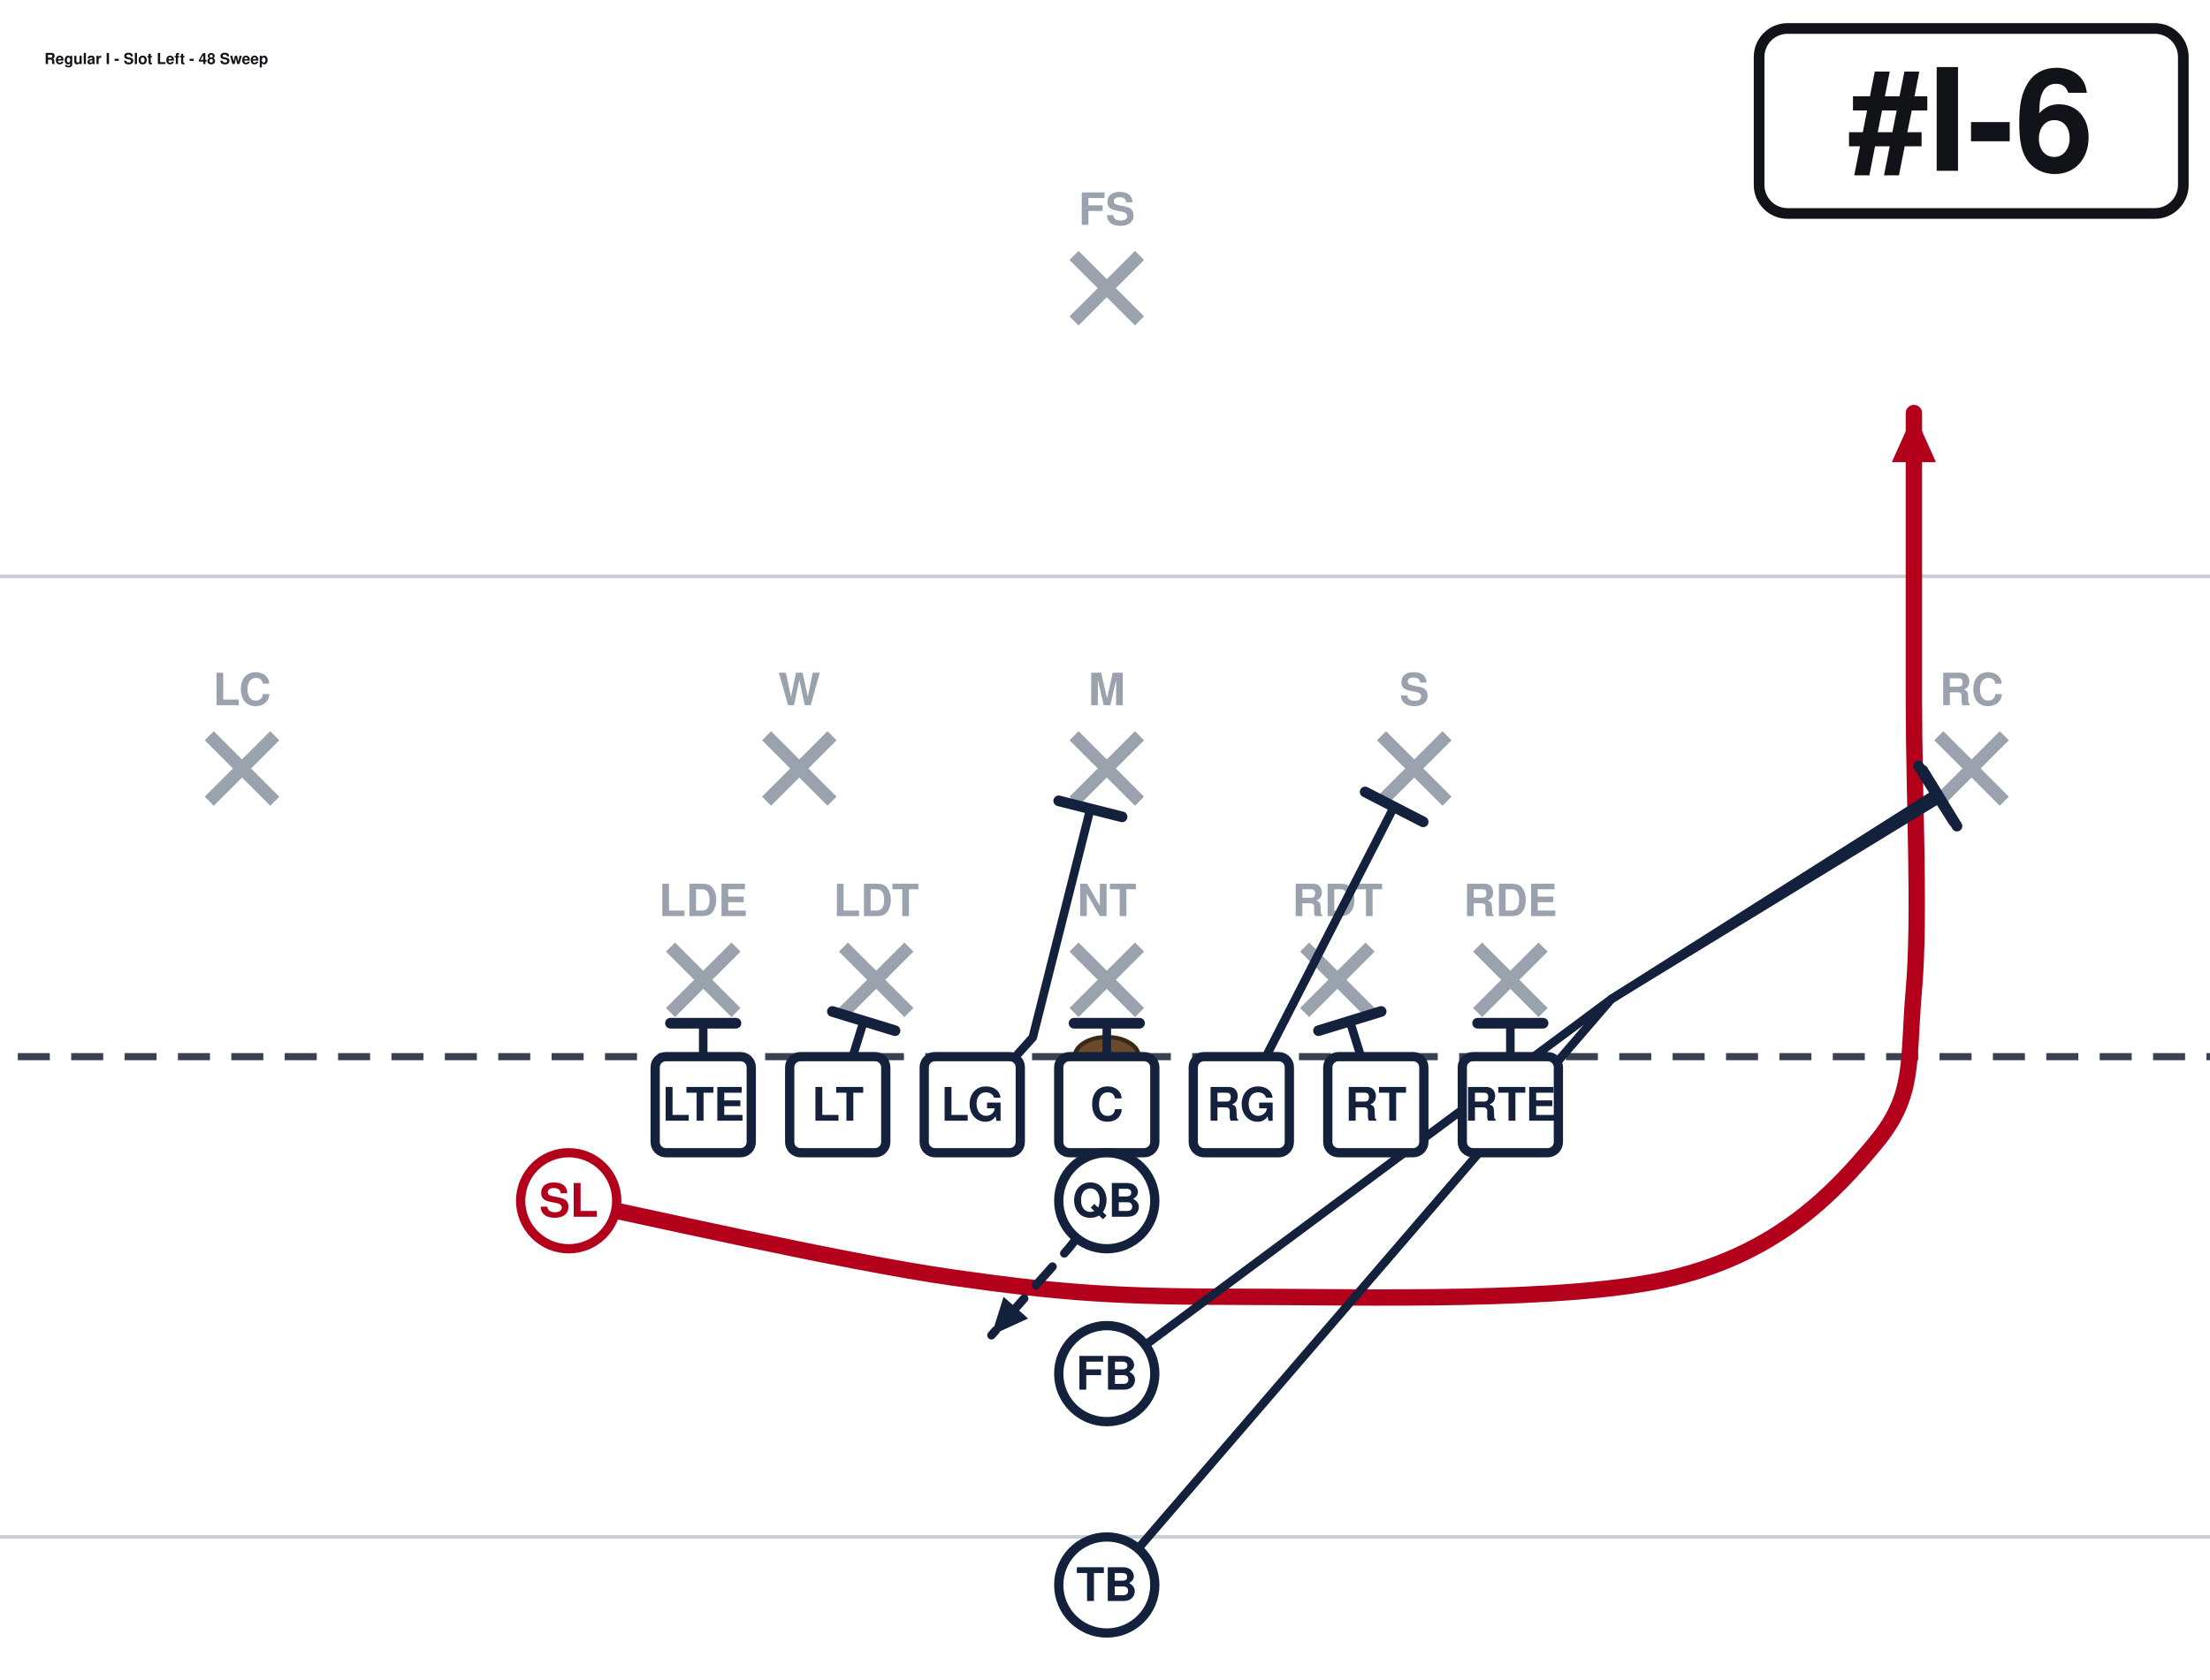
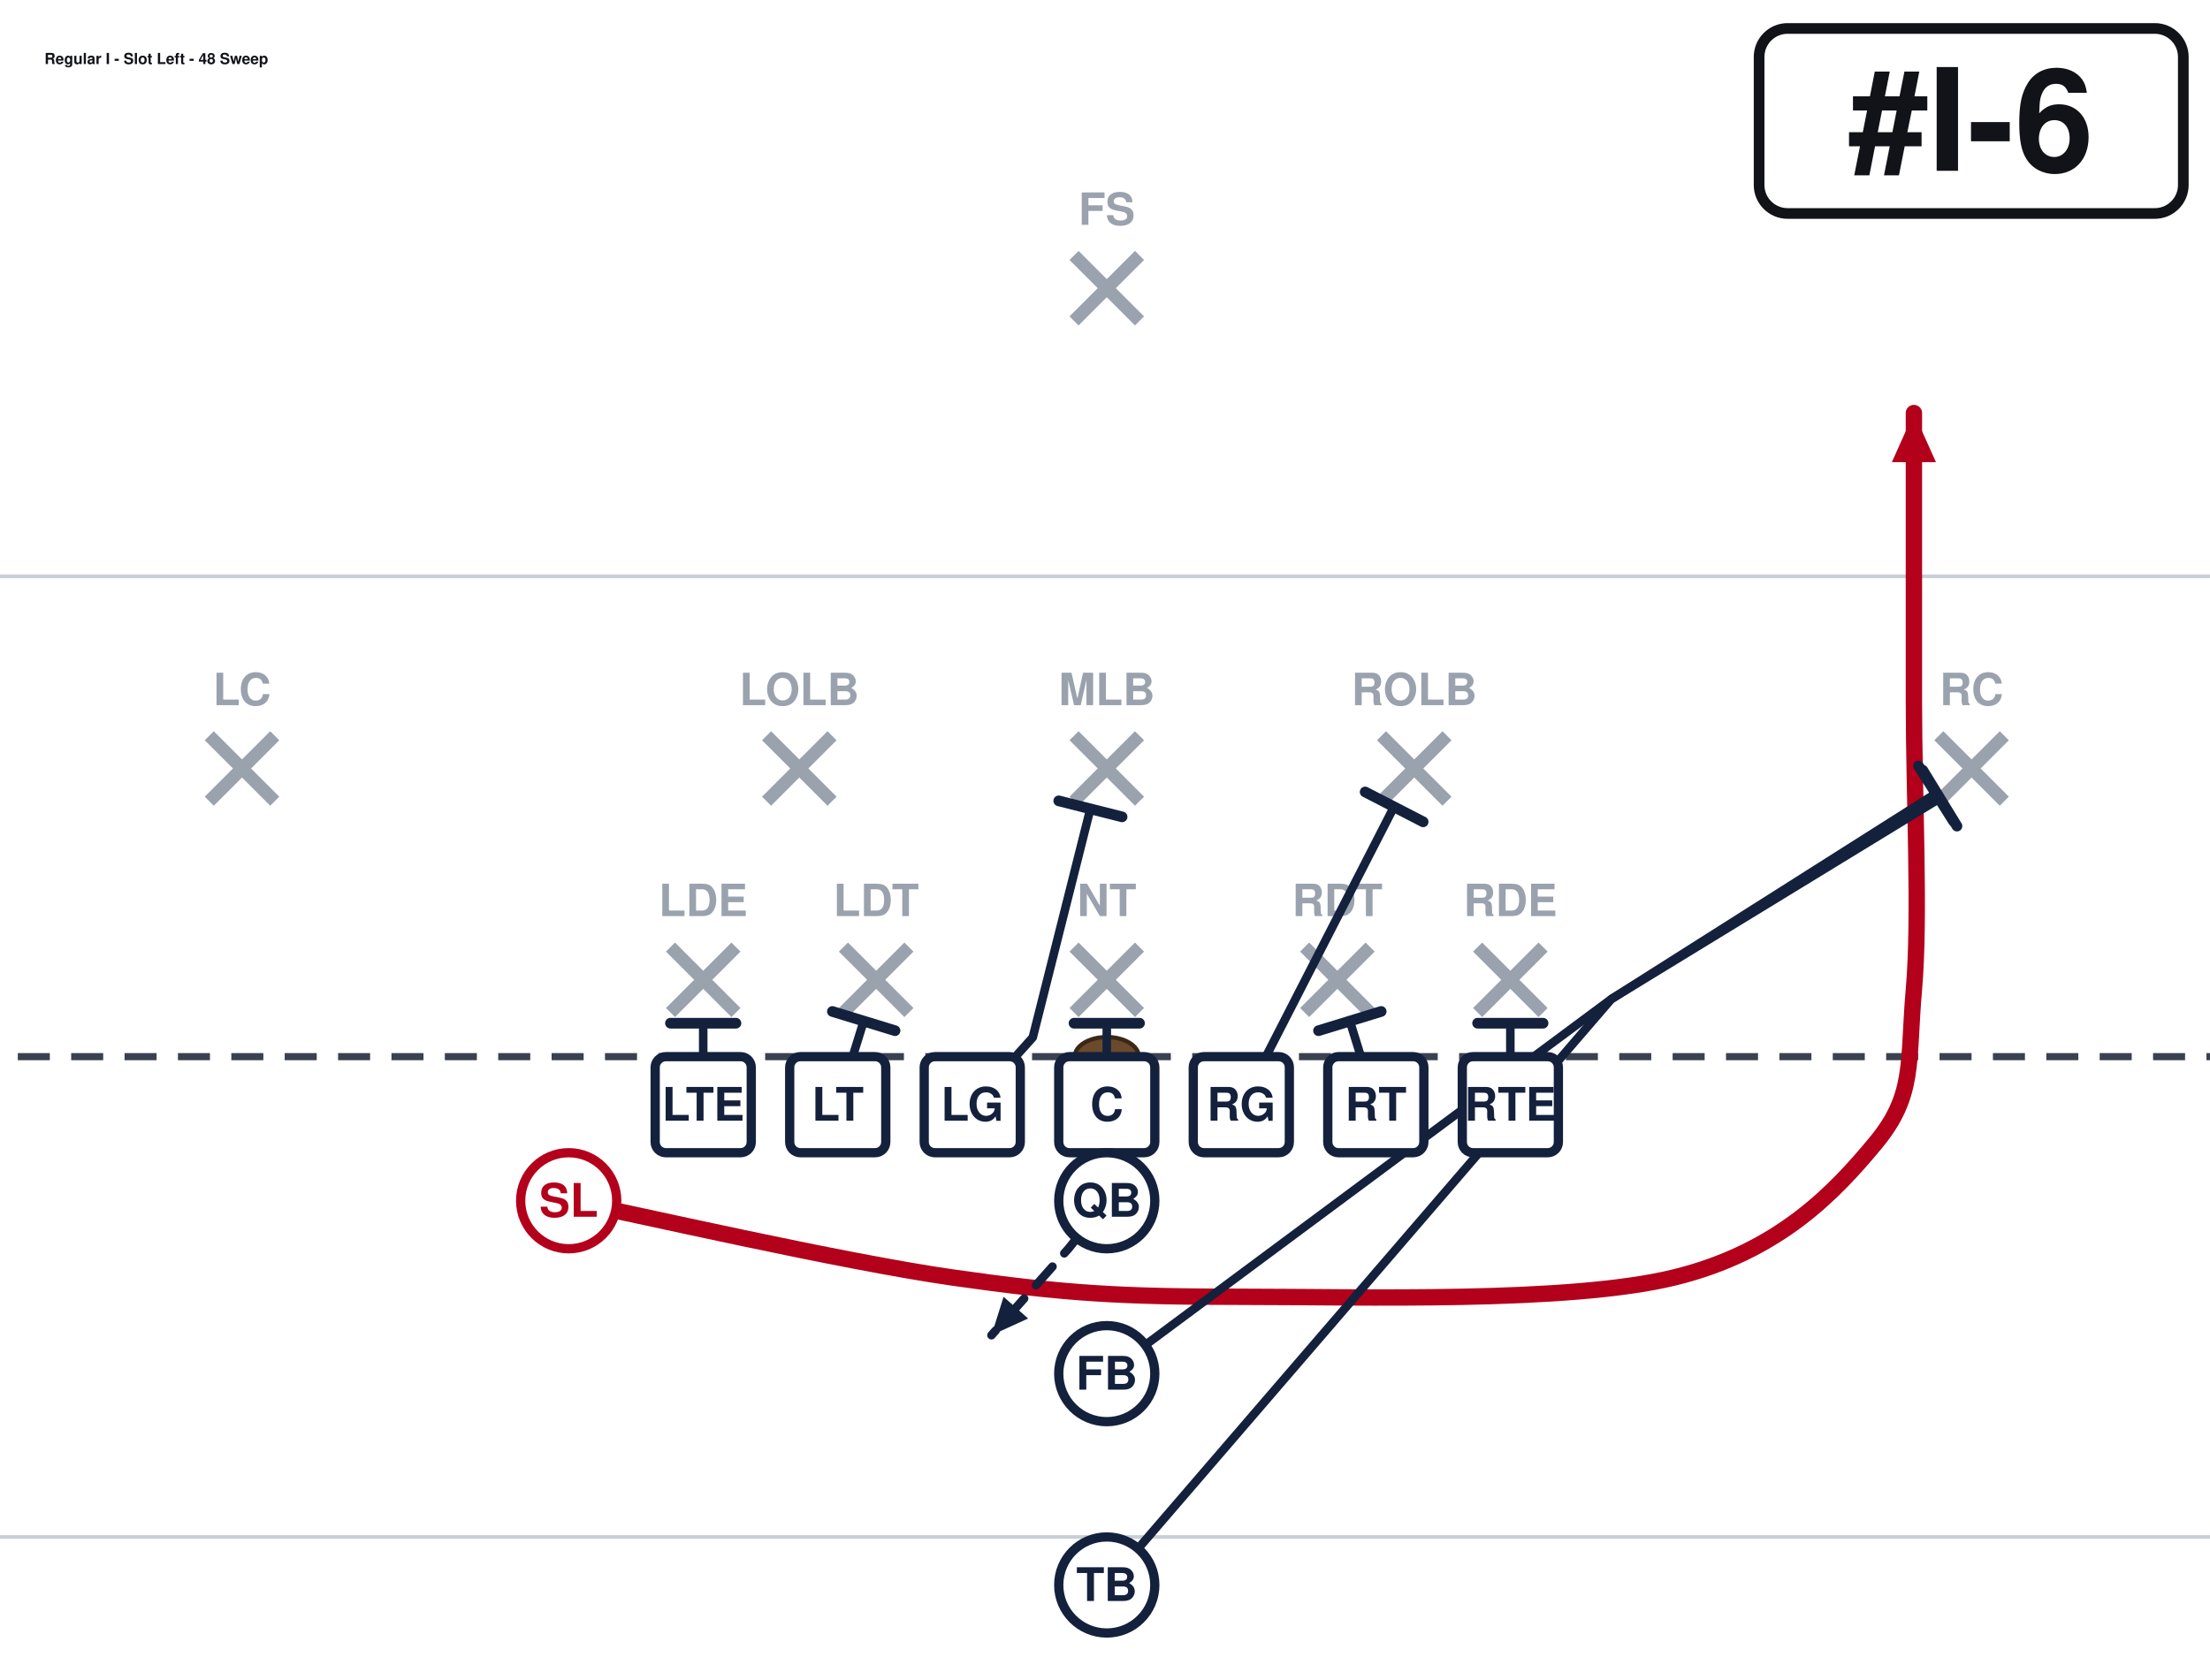
<svg xmlns="http://www.w3.org/2000/svg" width="621" height="472" viewBox="40 27 621 472" font-family="Segoe UI, Helvetica, Arial, sans-serif" role="img">
  <rect x="0" y="0" width="702" height="513" fill="#ffffff" />
  <line x1="0" y1="459.0" x2="702" y2="459.0" stroke="#c8cdd6" stroke-width="1" />
  <line x1="0" y1="189.0" x2="702" y2="189.0" stroke="#c8cdd6" stroke-width="1" />
  <line x1="0" y1="324.0" x2="702" y2="324.0" stroke="#3a4150" stroke-width="2" stroke-dasharray="9 6" />
  <ellipse cx="351.0" cy="324.0" rx="9" ry="5.5" fill="#6b4a2b" stroke="#3a2716" stroke-width="1.2" />
  <line x1="228.4" y1="293.2" x2="246.8" y2="311.6" stroke="#9aa2ae" stroke-width="3.6" />
  <line x1="246.8" y1="293.2" x2="228.4" y2="311.6" stroke="#9aa2ae" stroke-width="3.6" />
  <text x="237.6" y="284.5" text-anchor="middle" font-size="12.5" fill="#9aa2ae" font-weight="600">LDE</text>
  <line x1="277.0" y1="293.2" x2="295.4" y2="311.6" stroke="#9aa2ae" stroke-width="3.6" />
  <line x1="295.4" y1="293.2" x2="277.0" y2="311.6" stroke="#9aa2ae" stroke-width="3.6" />
  <text x="286.2" y="284.5" text-anchor="middle" font-size="12.5" fill="#9aa2ae" font-weight="600">LDT</text>
  <line x1="341.8" y1="293.2" x2="360.2" y2="311.6" stroke="#9aa2ae" stroke-width="3.6" />
  <line x1="360.2" y1="293.2" x2="341.8" y2="311.6" stroke="#9aa2ae" stroke-width="3.6" />
  <text x="351.0" y="284.5" text-anchor="middle" font-size="12.5" fill="#9aa2ae" font-weight="600">NT</text>
  <line x1="406.6" y1="293.2" x2="425.0" y2="311.6" stroke="#9aa2ae" stroke-width="3.6" />
  <line x1="425.0" y1="293.2" x2="406.6" y2="311.6" stroke="#9aa2ae" stroke-width="3.6" />
  <text x="415.8" y="284.5" text-anchor="middle" font-size="12.5" fill="#9aa2ae" font-weight="600">RDT</text>
  <line x1="455.2" y1="293.2" x2="473.6" y2="311.6" stroke="#9aa2ae" stroke-width="3.6" />
  <line x1="473.6" y1="293.2" x2="455.2" y2="311.6" stroke="#9aa2ae" stroke-width="3.6" />
  <text x="464.4" y="284.5" text-anchor="middle" font-size="12.5" fill="#9aa2ae" font-weight="600">RDE</text>
  <line x1="255.4" y1="233.8" x2="273.8" y2="252.2" stroke="#9aa2ae" stroke-width="3.6" />
  <line x1="273.8" y1="233.8" x2="255.4" y2="252.2" stroke="#9aa2ae" stroke-width="3.6" />
-   <text x="264.6" y="225.2" text-anchor="middle" font-size="12.5" fill="#9aa2ae" font-weight="600">W</text>
+   <text x="264.6" y="225.2" text-anchor="middle" font-size="12.5" fill="#9aa2ae" font-weight="600">LOLB</text>
  <line x1="341.8" y1="233.8" x2="360.2" y2="252.2" stroke="#9aa2ae" stroke-width="3.6" />
  <line x1="360.2" y1="233.8" x2="341.8" y2="252.2" stroke="#9aa2ae" stroke-width="3.6" />
-   <text x="351.0" y="225.2" text-anchor="middle" font-size="12.5" fill="#9aa2ae" font-weight="600">M</text>
+   <text x="351.0" y="225.2" text-anchor="middle" font-size="12.5" fill="#9aa2ae" font-weight="600">MLB</text>
  <line x1="428.2" y1="233.8" x2="446.6" y2="252.2" stroke="#9aa2ae" stroke-width="3.6" />
  <line x1="446.6" y1="233.8" x2="428.2" y2="252.2" stroke="#9aa2ae" stroke-width="3.6" />
-   <text x="437.4" y="225.2" text-anchor="middle" font-size="12.5" fill="#9aa2ae" font-weight="600">S</text>
+   <text x="437.4" y="225.2" text-anchor="middle" font-size="12.5" fill="#9aa2ae" font-weight="600">ROLB</text>
  <line x1="98.8" y1="233.8" x2="117.2" y2="252.2" stroke="#9aa2ae" stroke-width="3.6" />
  <line x1="117.2" y1="233.8" x2="98.8" y2="252.2" stroke="#9aa2ae" stroke-width="3.6" />
  <text x="108.0" y="225.2" text-anchor="middle" font-size="12.5" fill="#9aa2ae" font-weight="600">LC</text>
  <line x1="584.8" y1="233.8" x2="603.2" y2="252.2" stroke="#9aa2ae" stroke-width="3.6" />
  <line x1="603.2" y1="233.8" x2="584.8" y2="252.2" stroke="#9aa2ae" stroke-width="3.6" />
  <text x="594.0" y="225.2" text-anchor="middle" font-size="12.5" fill="#9aa2ae" font-weight="600">RC</text>
  <line x1="341.8" y1="98.8" x2="360.2" y2="117.2" stroke="#9aa2ae" stroke-width="3.6" />
  <line x1="360.2" y1="98.8" x2="341.8" y2="117.2" stroke="#9aa2ae" stroke-width="3.6" />
  <text x="351.0" y="90.2" text-anchor="middle" font-size="12.5" fill="#9aa2ae" font-weight="600">FS</text>
  <path d="M237.6,337.5 L237.6,314.6" fill="none" stroke="#14213d" stroke-width="2.4" stroke-linecap="round" stroke-linejoin="round" />
  <line x1="228.4" y1="314.6" x2="246.8" y2="314.6" stroke="#14213d" stroke-width="3.0" stroke-linecap="round" />
  <path d="M275.4,337.5 L282.7,314.0" fill="none" stroke="#14213d" stroke-width="2.4" stroke-linecap="round" stroke-linejoin="round" />
  <line x1="273.9" y1="311.3" x2="291.5" y2="316.7" stroke="#14213d" stroke-width="3.0" stroke-linecap="round" />
  <path d="M313.2,337.5 L330.2,318.6 L346.4,254.3" fill="none" stroke="#14213d" stroke-width="2.4" stroke-linecap="round" stroke-linejoin="round" />
  <line x1="337.5" y1="252.1" x2="355.3" y2="256.6" stroke="#14213d" stroke-width="3.0" stroke-linecap="round" />
  <path d="M351.0,337.5 L351.0,314.6" fill="none" stroke="#14213d" stroke-width="2.4" stroke-linecap="round" stroke-linejoin="round" />
  <line x1="341.8" y1="314.6" x2="360.2" y2="314.6" stroke="#14213d" stroke-width="3.0" stroke-linecap="round" />
  <path d="M388.8,337.5 L431.7,253.8" fill="none" stroke="#14213d" stroke-width="2.4" stroke-linecap="round" stroke-linejoin="round" />
  <line x1="423.6" y1="249.6" x2="439.9" y2="258.0" stroke="#14213d" stroke-width="3.0" stroke-linecap="round" />
  <path d="M426.6,337.5 L419.3,314.0" fill="none" stroke="#14213d" stroke-width="2.4" stroke-linecap="round" stroke-linejoin="round" />
  <line x1="410.5" y1="316.7" x2="428.1" y2="311.3" stroke="#14213d" stroke-width="3.0" stroke-linecap="round" />
  <path d="M464.4,337.5 L464.4,314.6" fill="none" stroke="#14213d" stroke-width="2.4" stroke-linecap="round" stroke-linejoin="round" />
  <line x1="455.2" y1="314.6" x2="473.6" y2="314.6" stroke="#14213d" stroke-width="3.0" stroke-linecap="round" />
  <path d="M199.8,364.5 C217.8,368.1 276.3,381.6 307.8,386.1 C339.3,390.6 355.1,391.5 388.8,391.5 C422.6,391.5 480.6,393.3 510.3,386.1 C540.0,378.9 555.8,361.8 567.0,348.3 C578.2,334.8 576.0,325.8 577.8,305.1 C579.6,284.4 577.8,251.1 577.8,224.1 C577.8,197.1 577.8,156.6 577.8,143.1" fill="none" stroke="#b3001b" stroke-width="4.6" stroke-linecap="round" stroke-linejoin="round" />
  <polygon points="577.8,143.1 584.0,156.9 571.6,156.9" fill="#b3001b" />
  <path d="M351.0,364.5 L340.2,378.0 L318.6,402.3" fill="none" stroke="#14213d" stroke-width="2.4" stroke-linecap="round" stroke-linejoin="round" stroke-dasharray="7 5" />
  <polygon points="318.6,402.3 322.0,391.5 328.9,397.6" fill="#14213d" />
  <path d="M351.0,413.1 L492.8,307.8 L584.0,250.0" fill="none" stroke="#14213d" stroke-width="2.4" stroke-linecap="round" stroke-linejoin="round" />
  <line x1="579.1" y1="242.3" x2="588.9" y2="257.8" stroke="#14213d" stroke-width="3.0" stroke-linecap="round" />
  <path d="M351.0,472.5 L492.8,307.8 L585.1,251.4" fill="none" stroke="#14213d" stroke-width="2.4" stroke-linecap="round" stroke-linejoin="round" />
  <line x1="580.3" y1="243.5" x2="589.9" y2="259.2" stroke="#14213d" stroke-width="3.0" stroke-linecap="round" />
  <rect x="224.1" y="324.0" width="27.0" height="27.0" rx="3" fill="#ffffff" stroke="#14213d" stroke-width="2.6" />
  <text x="237.6" y="342.0" text-anchor="middle" font-size="13" font-weight="700" fill="#14213d">LTE</text>
  <rect x="261.9" y="324.0" width="27.0" height="27.0" rx="3" fill="#ffffff" stroke="#14213d" stroke-width="2.6" />
  <text x="275.4" y="342.0" text-anchor="middle" font-size="13" font-weight="700" fill="#14213d">LT</text>
  <rect x="299.7" y="324.0" width="27.0" height="27.0" rx="3" fill="#ffffff" stroke="#14213d" stroke-width="2.6" />
  <text x="313.2" y="342.0" text-anchor="middle" font-size="13" font-weight="700" fill="#14213d">LG</text>
  <rect x="337.5" y="324.0" width="27.0" height="27.0" rx="3" fill="#ffffff" stroke="#14213d" stroke-width="2.6" />
  <text x="351.0" y="342.0" text-anchor="middle" font-size="13" font-weight="700" fill="#14213d">C</text>
  <rect x="375.3" y="324.0" width="27.0" height="27.0" rx="3" fill="#ffffff" stroke="#14213d" stroke-width="2.6" />
  <text x="388.8" y="342.0" text-anchor="middle" font-size="13" font-weight="700" fill="#14213d">RG</text>
  <rect x="413.1" y="324.0" width="27.0" height="27.0" rx="3" fill="#ffffff" stroke="#14213d" stroke-width="2.6" />
  <text x="426.6" y="342.0" text-anchor="middle" font-size="13" font-weight="700" fill="#14213d">RT</text>
  <rect x="450.9" y="324.0" width="27.0" height="27.0" rx="3" fill="#ffffff" stroke="#14213d" stroke-width="2.6" />
  <text x="464.4" y="342.0" text-anchor="middle" font-size="13" font-weight="700" fill="#14213d">RTE</text>
  <circle cx="199.8" cy="364.5" r="13.5" fill="#ffffff" stroke="#b3001b" stroke-width="2.6" />
  <text x="199.8" y="369.0" text-anchor="middle" font-size="13" font-weight="700" fill="#b3001b">SL</text>
  <circle cx="351.0" cy="364.5" r="13.5" fill="#ffffff" stroke="#14213d" stroke-width="2.6" />
  <text x="351.0" y="369.0" text-anchor="middle" font-size="13" font-weight="700" fill="#14213d">QB</text>
  <circle cx="351.0" cy="413.1" r="13.5" fill="#ffffff" stroke="#14213d" stroke-width="2.6" />
  <text x="351.0" y="417.6" text-anchor="middle" font-size="13" font-weight="700" fill="#14213d">FB</text>
  <circle cx="351.0" cy="472.5" r="13.5" fill="#ffffff" stroke="#14213d" stroke-width="2.6" />
  <text x="351.0" y="477.0" text-anchor="middle" font-size="13" font-weight="700" fill="#14213d">TB</text>
  <rect x="534.3" y="35.0" width="119.2" height="52.0" rx="8" fill="#ffffff" stroke="#111318" stroke-width="3" />
  <text x="593.9" y="75.0" text-anchor="middle" font-size="40" font-weight="800" fill="#111318">#I-6</text>
  <text x="52.5" y="45.0" font-size="4.3" font-weight="700" fill="#111318">Regular I - Slot Left - 48 Sweep</text>
</svg>
